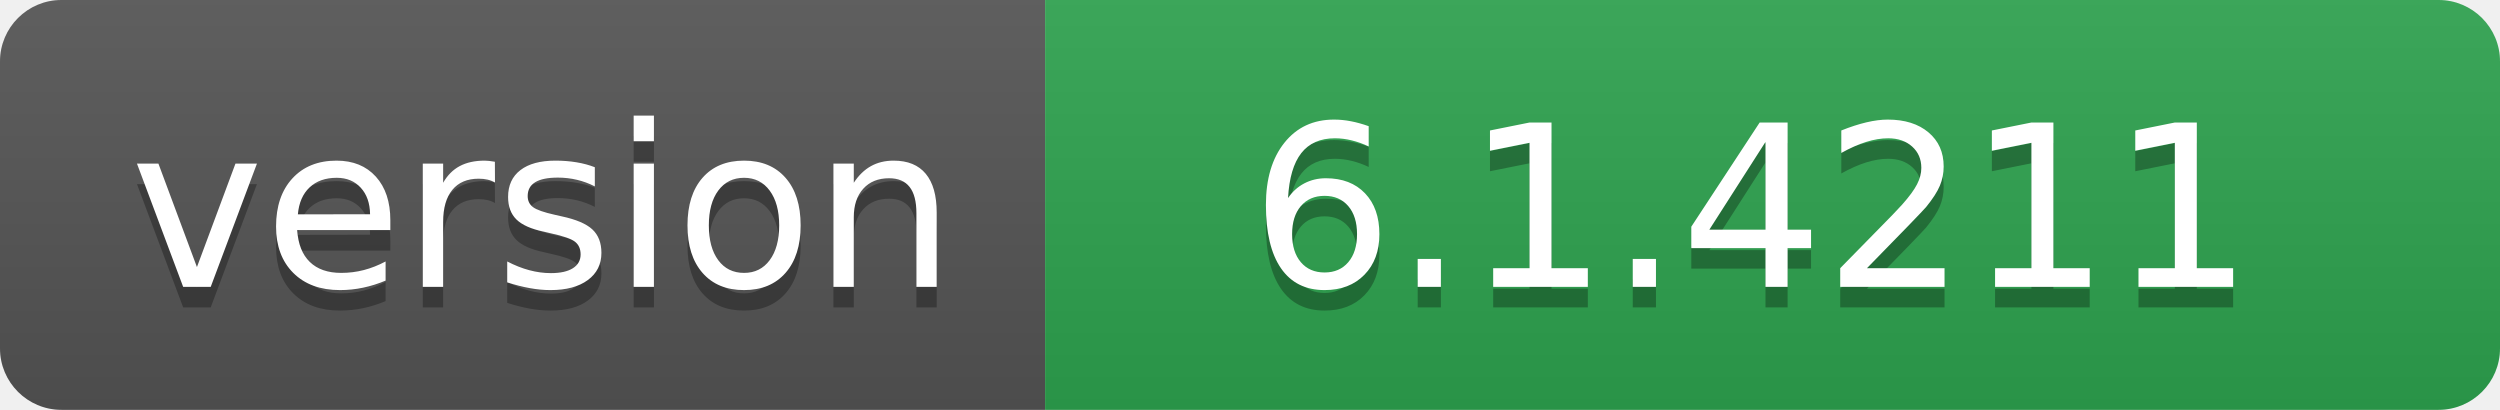
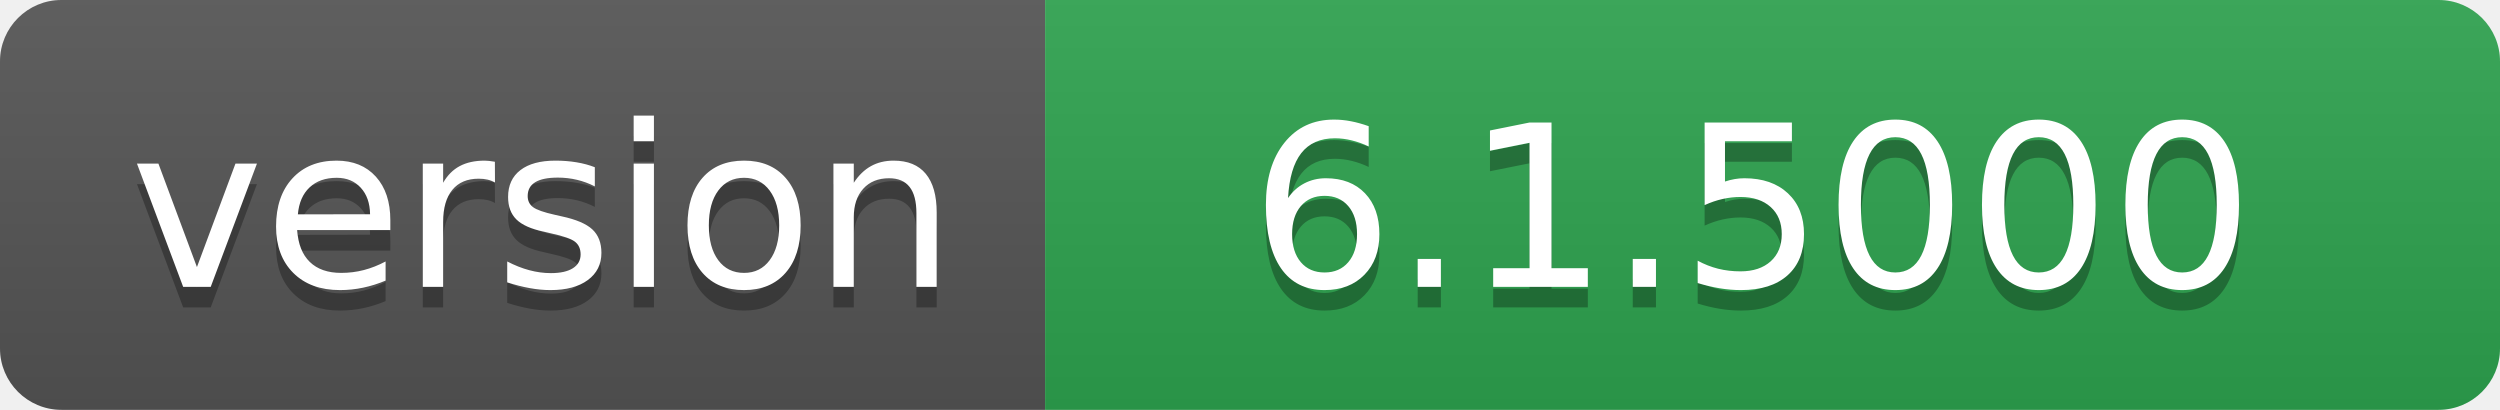
- <svg xmlns="http://www.w3.org/2000/svg" width="122" height="20" role="img" aria-label="version: 6.1.4211">
+ <svg xmlns="http://www.w3.org/2000/svg" width="122" height="20" role="img" aria-label="version: 6.1.5000">
  <linearGradient id="s" x2="0" y2="100%">
    <stop offset="0" stop-color="#bbb" stop-opacity=".1" />
    <stop offset="1" stop-opacity=".1" />
  </linearGradient>
  <clipPath id="r">
    <rect width="122" height="20" rx="3" fill="#fff" />
  </clipPath>
  <g clip-path="url(#r)">
    <rect width="51" height="20" fill="#555" />
    <rect x="51" width="71" height="20" fill="#2ea44f" />
    <rect width="122" height="20" fill="url(#s)" />
  </g>
  <g fill="#fff" text-anchor="middle" font-family="Verdana,Geneva,DejaVu Sans,sans-serif" text-rendering="geometricPrecision" font-size="110">
    <text aria-hidden="true" x="265" y="150" fill="#010101" fill-opacity=".3" transform="scale(.1)" textLength="410">version</text>
    <text x="265" y="140" transform="scale(.1)" fill="#fff" textLength="410">version</text>
-     <text aria-hidden="true" x="855" y="150" fill="#010101" fill-opacity=".3" transform="scale(.1)" textLength="610">6.1.4211</text>
-     <text x="855" y="140" transform="scale(.1)" fill="#fff" textLength="610">6.1.4211</text>
+     <text aria-hidden="true" x="855" y="150" fill="#010101" fill-opacity=".3" transform="scale(.1)" textLength="610">6.1.5000</text>
+     <text x="855" y="140" transform="scale(.1)" fill="#fff" textLength="610">6.1.5000</text>
  </g>
</svg>
